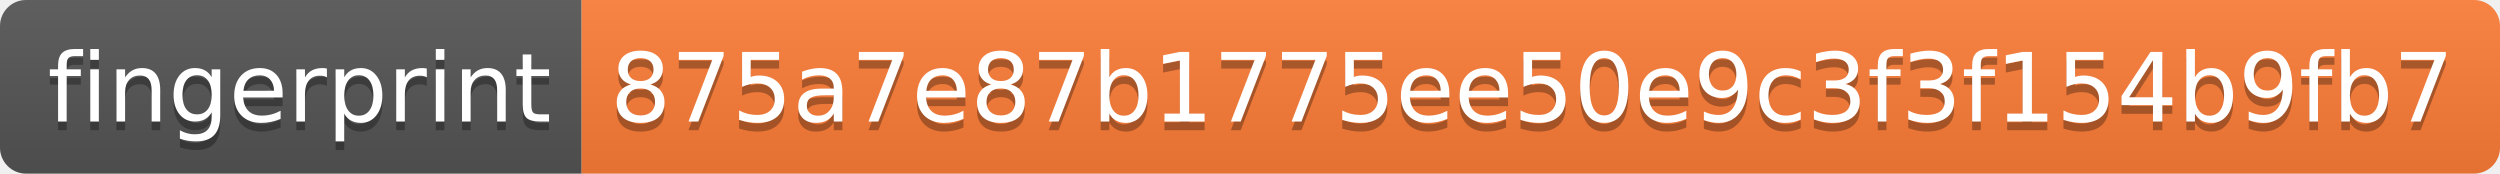
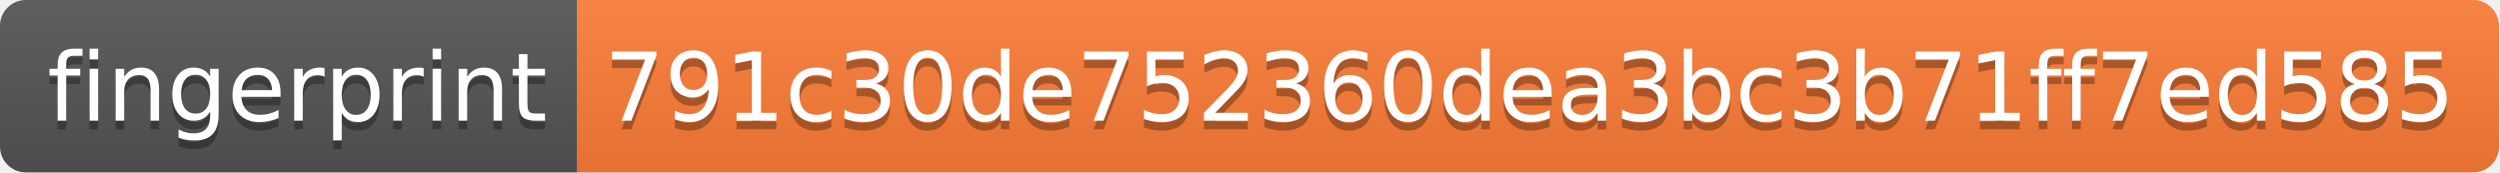
- <svg xmlns="http://www.w3.org/2000/svg" width="288" height="20" role="img" aria-label="fingerprint: 875a7e87b1775ee50e9c3f3f154b9fb7">
+ <svg xmlns="http://www.w3.org/2000/svg" width="290" height="20" role="img" aria-label="fingerprint: 791c30de752360dea3bc3b71ff7ed585">
  <linearGradient id="s" x2="0" y2="100%">
    <stop offset="0" stop-color="#bbb" stop-opacity=".1" />
    <stop offset="1" stop-opacity=".1" />
  </linearGradient>
  <clipPath id="r">
-     <rect width="288" height="20" rx="3" fill="#fff" />
+     <rect width="290" height="20" rx="3" fill="#fff" />
  </clipPath>
  <g clip-path="url(#r)">
    <rect width="67" height="20" fill="#555" />
-     <rect x="67" width="221" height="20" fill="#fe7d37" />
-     <rect width="288" height="20" fill="url(#s)" />
+     <rect x="67" width="223" height="20" fill="#fe7d37" />
+     <rect width="290" height="20" fill="url(#s)" />
  </g>
  <g fill="#fff" text-anchor="middle" font-family="Verdana,Geneva,DejaVu Sans,sans-serif" text-rendering="geometricPrecision" font-size="110">
    <text aria-hidden="true" x="345" y="150" fill="#010101" fill-opacity=".3" transform="scale(.1)" textLength="570">fingerprint</text>
    <text x="345" y="140" transform="scale(.1)" fill="#fff" textLength="570">fingerprint</text>
-     <text aria-hidden="true" x="1765" y="150" fill="#010101" fill-opacity=".3" transform="scale(.1)" textLength="2110">875a7e87b1775ee50e9c3f3f154b9fb7</text>
-     <text x="1765" y="140" transform="scale(.1)" fill="#fff" textLength="2110">875a7e87b1775ee50e9c3f3f154b9fb7</text>
+     <text aria-hidden="true" x="1775" y="150" fill="#010101" fill-opacity=".3" transform="scale(.1)" textLength="2130">791c30de752360dea3bc3b71ff7ed585</text>
+     <text x="1775" y="140" transform="scale(.1)" fill="#fff" textLength="2130">791c30de752360dea3bc3b71ff7ed585</text>
  </g>
</svg>
